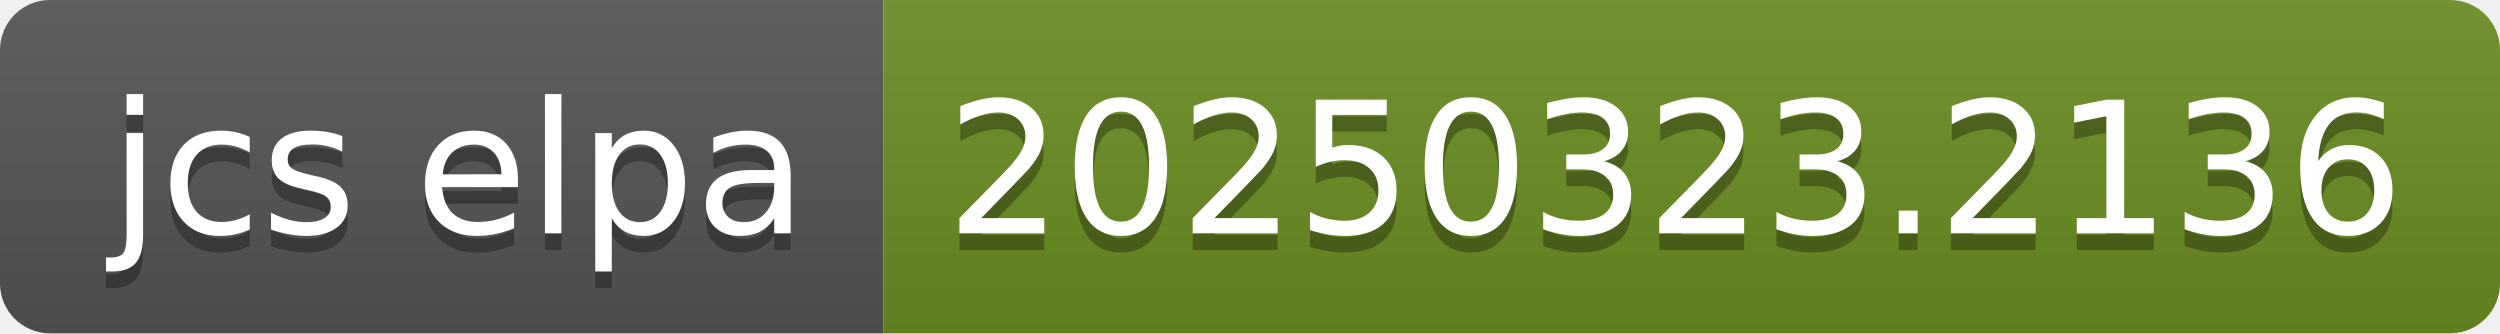
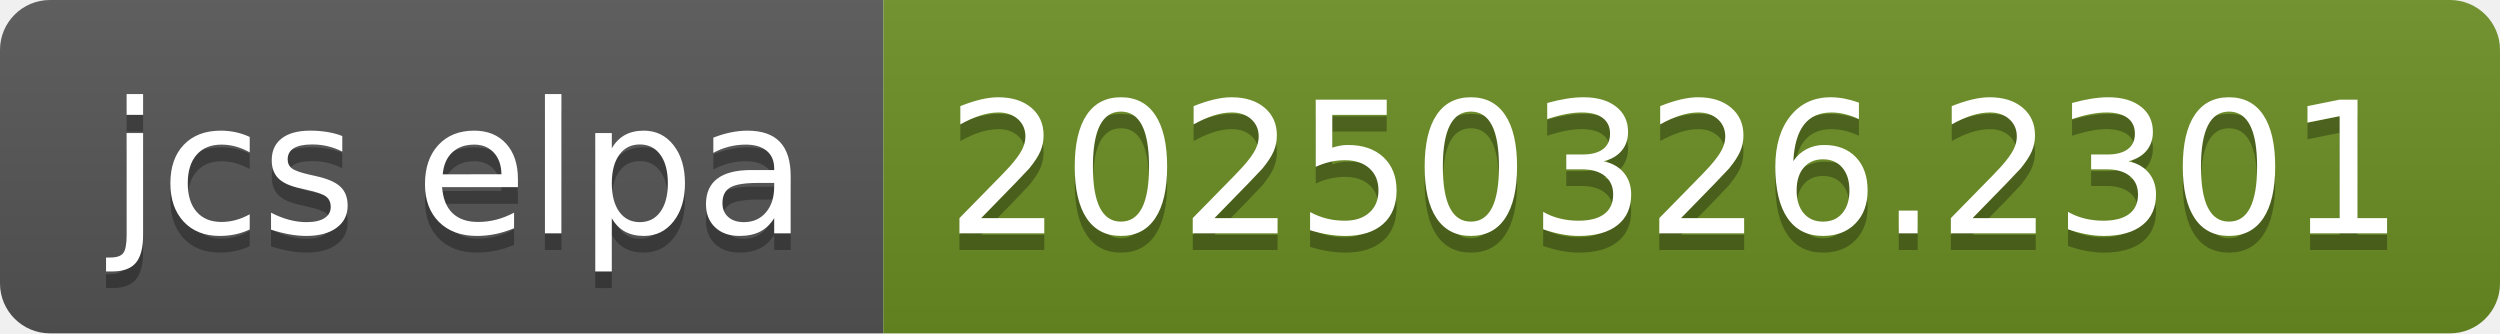
- <svg xmlns="http://www.w3.org/2000/svg" width="150" height="20" role="img" aria-label="jcs elpa: 20250323.2136">
+ <svg xmlns="http://www.w3.org/2000/svg" width="150" height="20" role="img" aria-label="jcs elpa: 20250326.2301">
  <linearGradient id="s" x2="0" y2="100%">
    <stop offset="0" stop-color="#bbb" stop-opacity=".1" />
    <stop offset="1" stop-opacity=".1" />
  </linearGradient>
  <clipPath id="r">
    <rect width="150" height="20" rx="3" fill="#fff" />
  </clipPath>
  <g clip-path="url(#r)">
    <rect width="53" height="20" fill="#555" />
    <rect x="53" width="97" height="20" fill="#6b8e23" />
    <rect width="150" height="20" fill="url(#s)" />
  </g>
  <g fill="#fff" text-anchor="middle" font-family="Verdana,Geneva,DejaVu Sans,sans-serif" text-rendering="geometricPrecision" font-size="110">
    <text aria-hidden="true" x="275" y="150" fill="#010101" fill-opacity=".3" transform="scale(.1)" textLength="430">jcs elpa</text>
    <text x="275" y="140" transform="scale(.1)" fill="#fff" textLength="430">jcs elpa</text>
-     <text aria-hidden="true" x="1005" y="150" fill="#010101" fill-opacity=".3" transform="scale(.1)" textLength="870">20250323.2136</text>
-     <text x="1005" y="140" transform="scale(.1)" fill="#fff" textLength="870">20250323.2136</text>
+     <text aria-hidden="true" x="1005" y="150" fill="#010101" fill-opacity=".3" transform="scale(.1)" textLength="870">20250326.2301</text>
+     <text x="1005" y="140" transform="scale(.1)" fill="#fff" textLength="870">20250326.2301</text>
  </g>
</svg>
